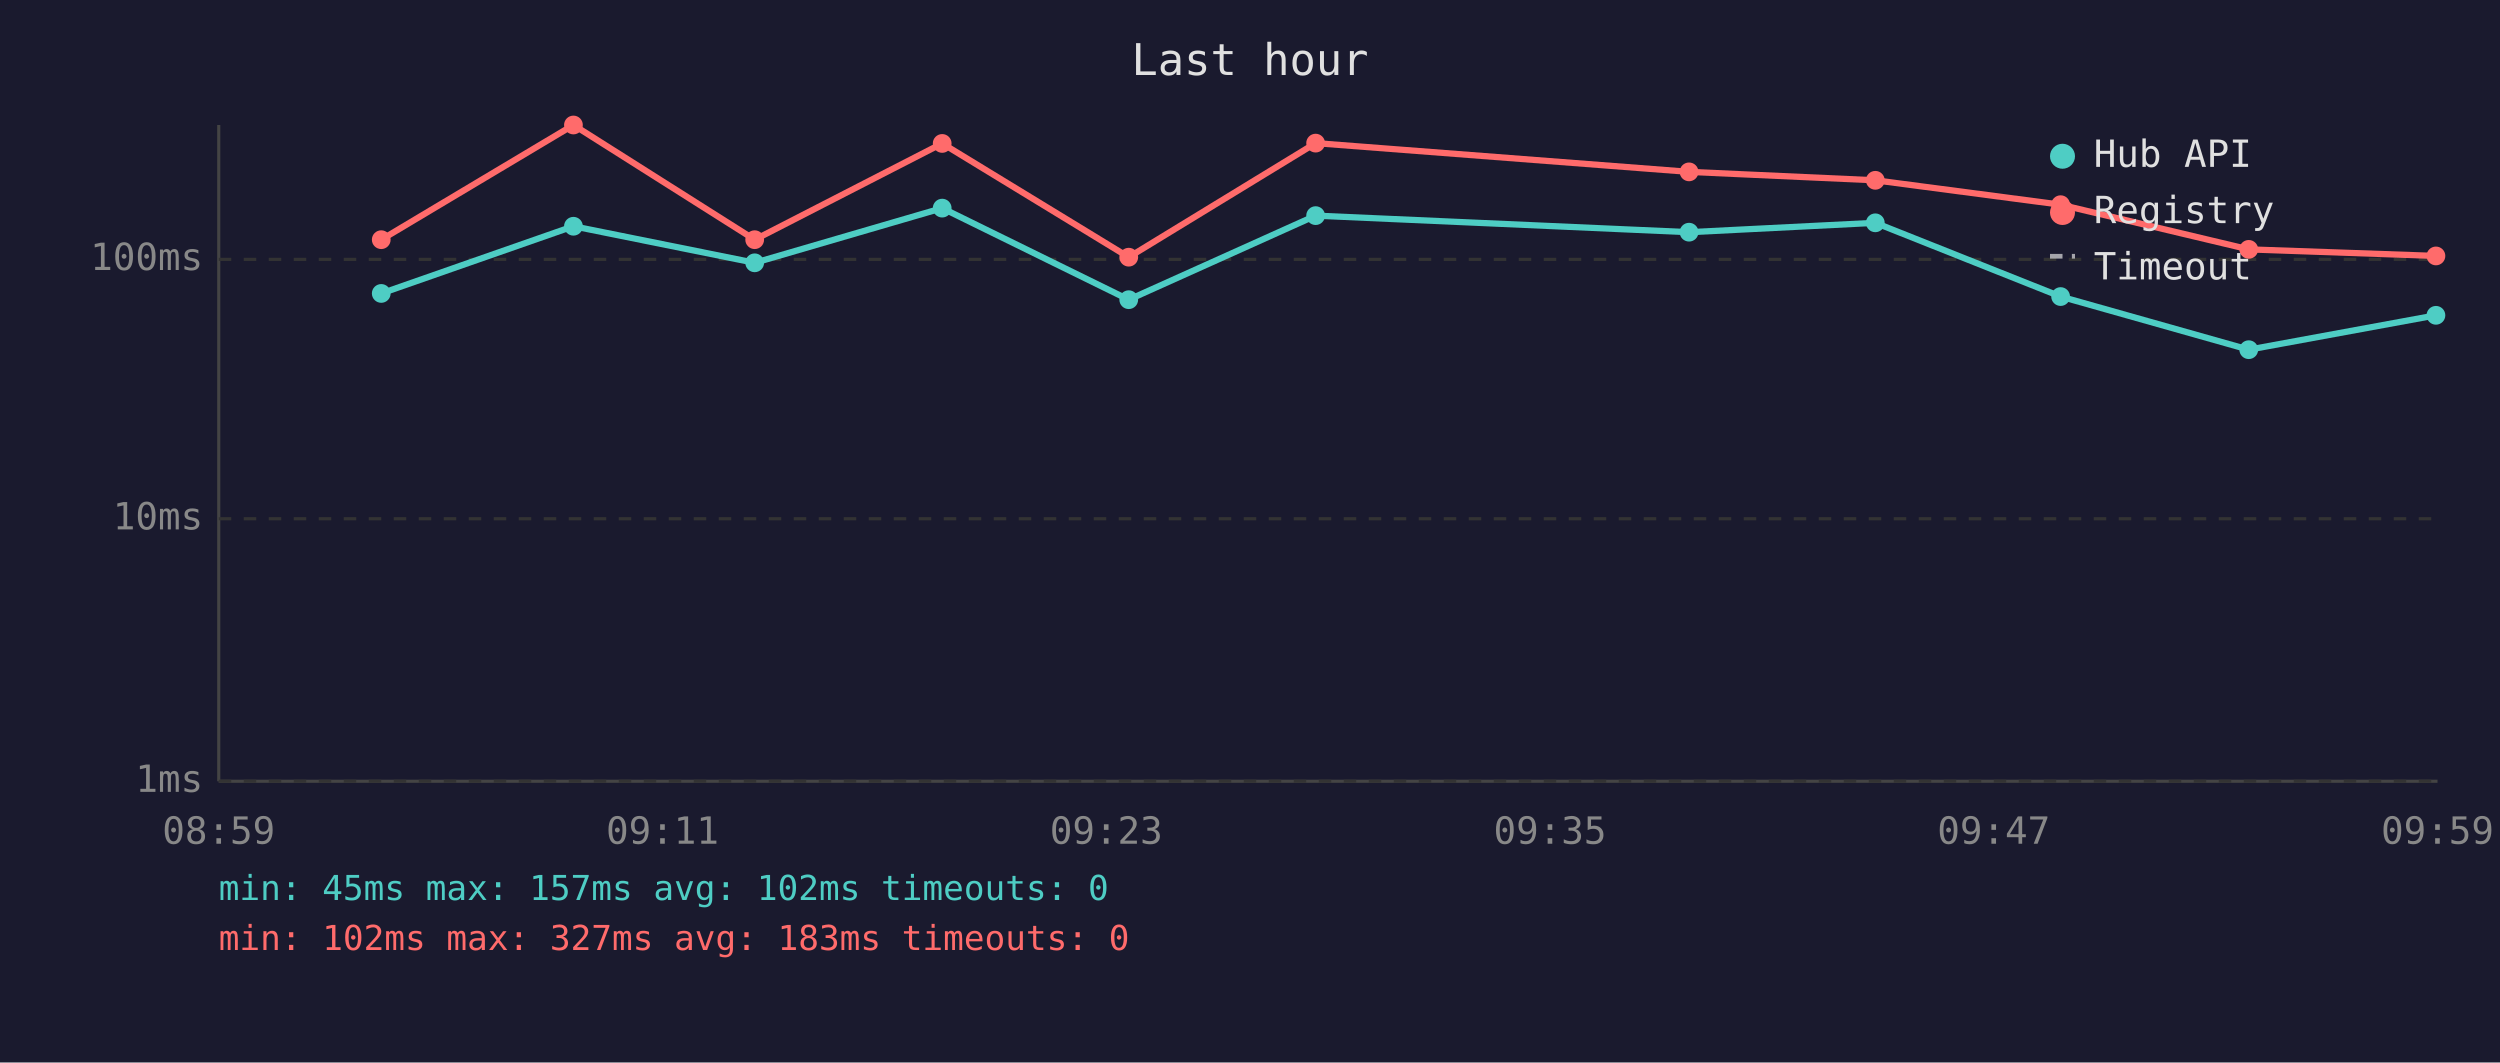
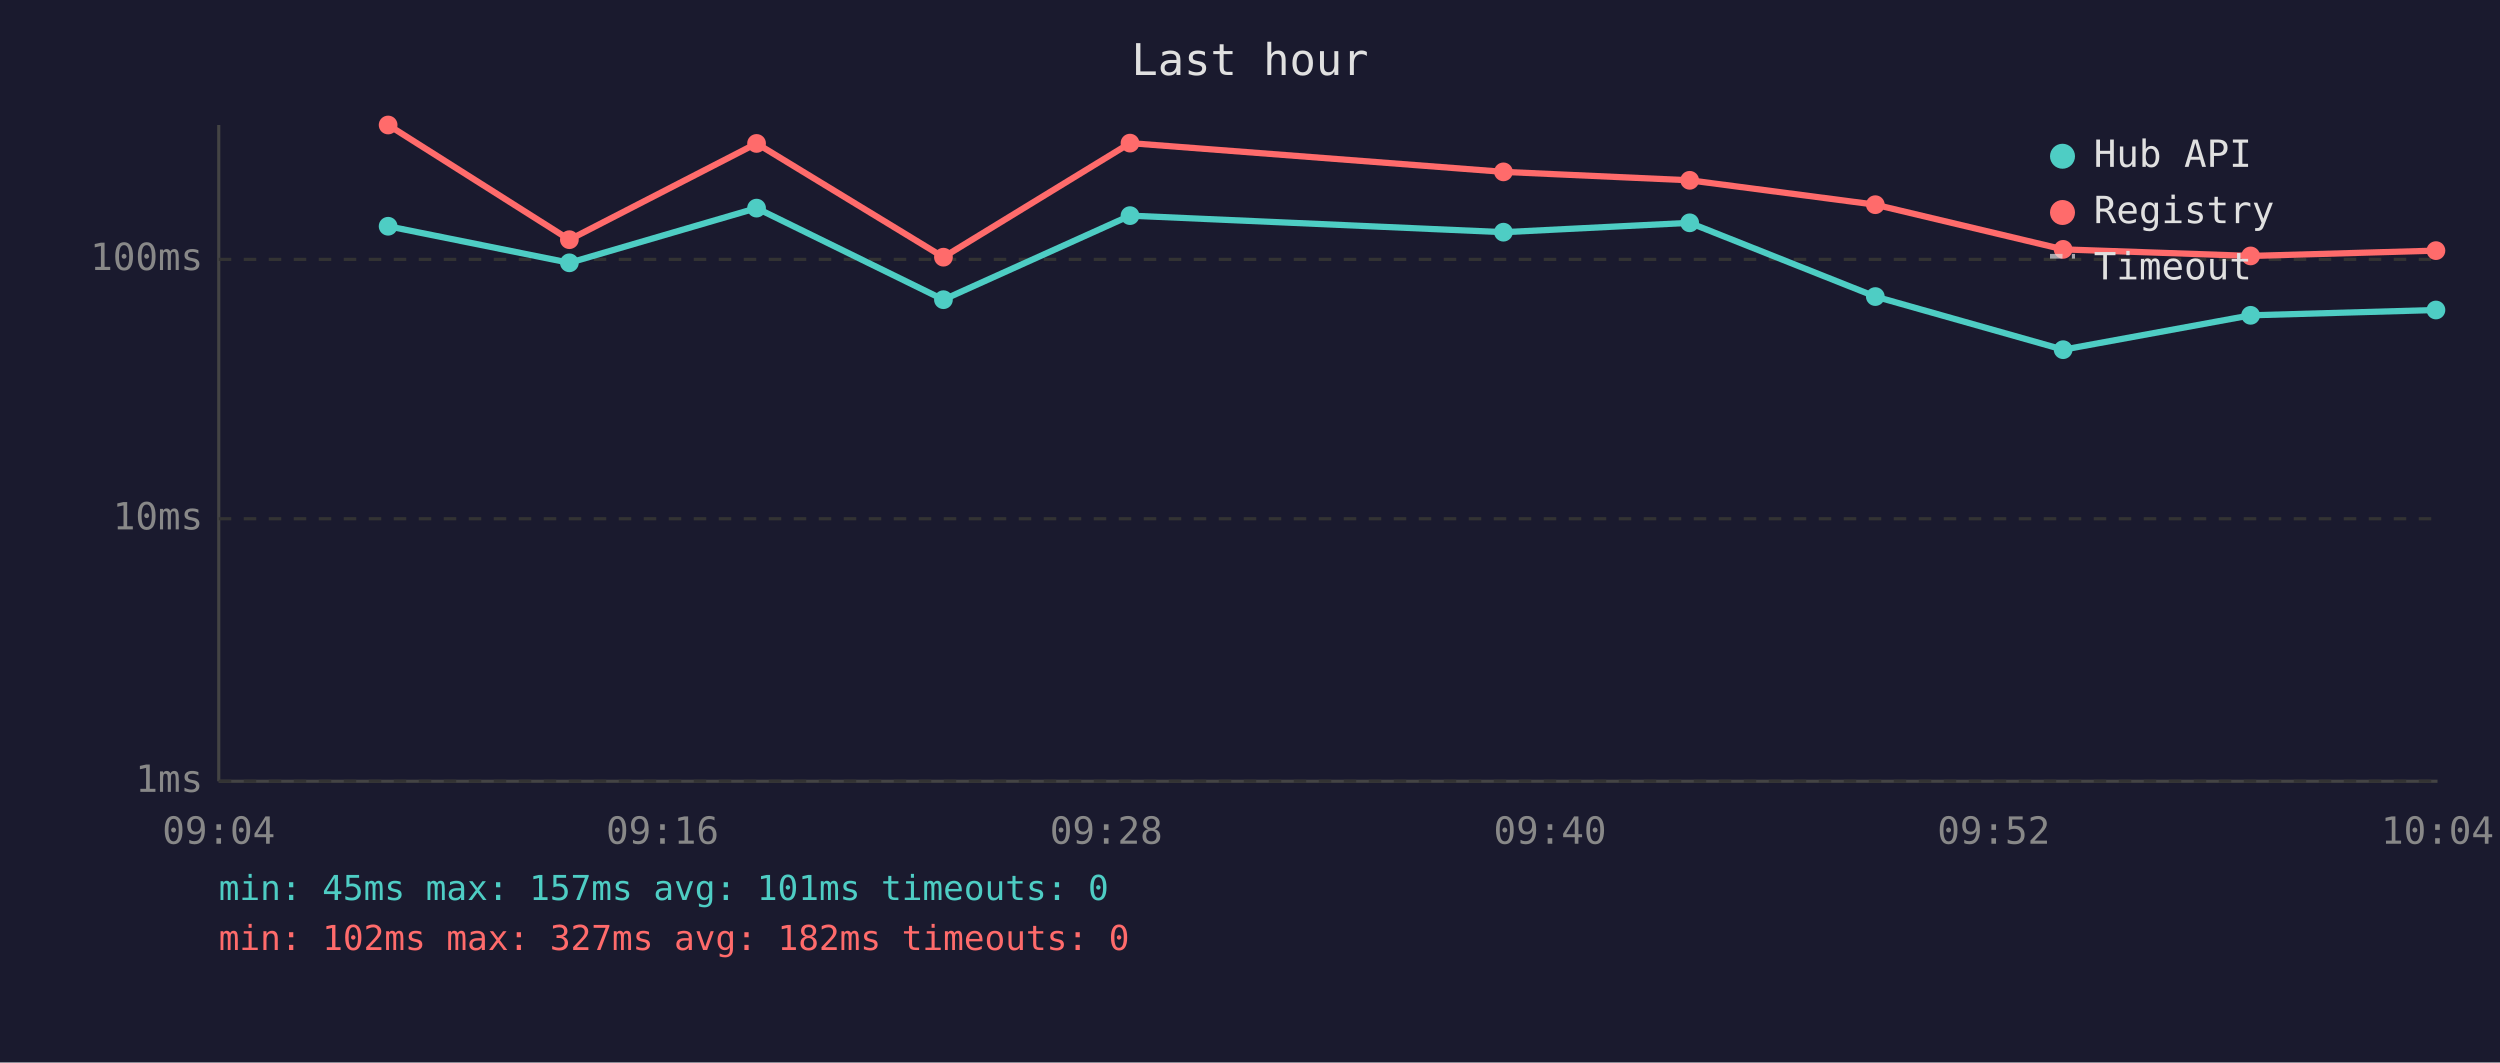
<svg xmlns="http://www.w3.org/2000/svg" viewBox="0 0 800 340" font-family="monospace" font-size="12">
  <rect width="800" height="340" fill="#1a1a2e" />
  <text x="400" y="24" fill="#e0e0e0" font-size="14" text-anchor="middle">Last hour</text>
  <line x1="70" y1="40" x2="70" y2="250" stroke="#444" stroke-width="1" />
  <line x1="70" y1="250" x2="780" y2="250" stroke="#444" stroke-width="1" />
  <line x1="70" y1="250" x2="780" y2="250" stroke="#333" stroke-width="1" stroke-dasharray="4" />
  <text x="65" y="250" fill="#888" text-anchor="end" dominant-baseline="middle">1ms</text>
  <line x1="70" y1="166" x2="780" y2="166" stroke="#333" stroke-width="1" stroke-dasharray="4" />
  <text x="65" y="166" fill="#888" text-anchor="end" dominant-baseline="middle">10ms</text>
  <line x1="70" y1="83" x2="780" y2="83" stroke="#333" stroke-width="1" stroke-dasharray="4" />
  <text x="65" y="83" fill="#888" text-anchor="end" dominant-baseline="middle">100ms</text>
-   <text x="70" y="270" fill="#888" text-anchor="middle">08:59</text>
-   <text x="212" y="270" fill="#888" text-anchor="middle">09:11</text>
-   <text x="354" y="270" fill="#888" text-anchor="middle">09:23</text>
-   <text x="496" y="270" fill="#888" text-anchor="middle">09:35</text>
-   <text x="638" y="270" fill="#888" text-anchor="middle">09:47</text>
-   <text x="780" y="270" fill="#888" text-anchor="middle">09:59</text>
-   <polyline points="122.0,93.9 183.5,72.4 241.5,84.1 301.5,66.6 361.2,95.9 421.0,69.0 540.5,74.3 600.1,71.3 659.4,94.9 719.6,111.9 779.5,100.9" fill="none" stroke="#4ecdc4" stroke-width="2" opacity="1" />
-   <circle cx="122.0" cy="93.9" r="3" fill="#4ecdc4" />
-   <circle cx="183.5" cy="72.4" r="3" fill="#4ecdc4" />
-   <circle cx="241.5" cy="84.1" r="3" fill="#4ecdc4" />
-   <circle cx="301.5" cy="66.6" r="3" fill="#4ecdc4" />
-   <circle cx="361.2" cy="95.9" r="3" fill="#4ecdc4" />
-   <circle cx="421.0" cy="69.0" r="3" fill="#4ecdc4" />
-   <circle cx="540.5" cy="74.3" r="3" fill="#4ecdc4" />
-   <circle cx="600.1" cy="71.3" r="3" fill="#4ecdc4" />
-   <circle cx="659.4" cy="94.9" r="3" fill="#4ecdc4" />
-   <circle cx="719.6" cy="111.9" r="3" fill="#4ecdc4" />
-   <circle cx="779.5" cy="100.9" r="3" fill="#4ecdc4" />
-   <polyline points="122.0,76.7 183.5,40.0 241.5,76.7 301.5,45.9 361.2,82.3 421.0,45.8 540.5,55.0 600.1,57.7 659.4,65.5 719.6,79.8 779.5,81.9" fill="none" stroke="#ff6b6b" stroke-width="2" opacity="1" />
-   <circle cx="122.0" cy="76.7" r="3" fill="#ff6b6b" />
-   <circle cx="183.5" cy="40.0" r="3" fill="#ff6b6b" />
-   <circle cx="241.5" cy="76.7" r="3" fill="#ff6b6b" />
-   <circle cx="301.5" cy="45.9" r="3" fill="#ff6b6b" />
-   <circle cx="361.2" cy="82.3" r="3" fill="#ff6b6b" />
-   <circle cx="421.0" cy="45.8" r="3" fill="#ff6b6b" />
-   <circle cx="540.5" cy="55.0" r="3" fill="#ff6b6b" />
-   <circle cx="600.1" cy="57.7" r="3" fill="#ff6b6b" />
-   <circle cx="659.4" cy="65.5" r="3" fill="#ff6b6b" />
-   <circle cx="719.6" cy="79.8" r="3" fill="#ff6b6b" />
-   <circle cx="779.5" cy="81.9" r="3" fill="#ff6b6b" />
+   <text x="70" y="270" fill="#888" text-anchor="middle">09:04</text>
+   <text x="212" y="270" fill="#888" text-anchor="middle">09:16</text>
+   <text x="354" y="270" fill="#888" text-anchor="middle">09:28</text>
+   <text x="496" y="270" fill="#888" text-anchor="middle">09:40</text>
+   <text x="638" y="270" fill="#888" text-anchor="middle">09:52</text>
+   <text x="780" y="270" fill="#888" text-anchor="middle">10:04</text>
+   <polyline points="124.2,72.4 182.2,84.1 242.1,66.6 301.9,95.9 361.6,69.0 481.1,74.3 540.7,71.3 600.1,94.9 660.2,111.9 720.2,100.9 779.5,99.2" fill="none" stroke="#4ecdc4" stroke-width="2" opacity="1" />
+   <circle cx="124.2" cy="72.4" r="3" fill="#4ecdc4" />
+   <circle cx="182.2" cy="84.1" r="3" fill="#4ecdc4" />
+   <circle cx="242.1" cy="66.6" r="3" fill="#4ecdc4" />
+   <circle cx="301.9" cy="95.9" r="3" fill="#4ecdc4" />
+   <circle cx="361.6" cy="69.0" r="3" fill="#4ecdc4" />
+   <circle cx="481.1" cy="74.3" r="3" fill="#4ecdc4" />
+   <circle cx="540.7" cy="71.3" r="3" fill="#4ecdc4" />
+   <circle cx="600.1" cy="94.9" r="3" fill="#4ecdc4" />
+   <circle cx="660.2" cy="111.9" r="3" fill="#4ecdc4" />
+   <circle cx="720.2" cy="100.9" r="3" fill="#4ecdc4" />
+   <circle cx="779.5" cy="99.2" r="3" fill="#4ecdc4" />
+   <polyline points="124.2,40.0 182.2,76.7 242.1,45.9 301.9,82.3 361.6,45.8 481.1,55.0 540.7,57.7 600.1,65.5 660.2,79.8 720.2,81.9 779.5,80.2" fill="none" stroke="#ff6b6b" stroke-width="2" opacity="1" />
+   <circle cx="124.2" cy="40.0" r="3" fill="#ff6b6b" />
+   <circle cx="182.2" cy="76.7" r="3" fill="#ff6b6b" />
+   <circle cx="242.1" cy="45.9" r="3" fill="#ff6b6b" />
+   <circle cx="301.9" cy="82.3" r="3" fill="#ff6b6b" />
+   <circle cx="361.6" cy="45.8" r="3" fill="#ff6b6b" />
+   <circle cx="481.1" cy="55.0" r="3" fill="#ff6b6b" />
+   <circle cx="540.7" cy="57.7" r="3" fill="#ff6b6b" />
+   <circle cx="600.1" cy="65.5" r="3" fill="#ff6b6b" />
+   <circle cx="660.2" cy="79.8" r="3" fill="#ff6b6b" />
+   <circle cx="720.2" cy="81.9" r="3" fill="#ff6b6b" />
+   <circle cx="779.5" cy="80.2" r="3" fill="#ff6b6b" />
  <circle cx="660" cy="50" r="4" fill="#4ecdc4" />
  <text x="670" y="50" fill="#e0e0e0" dominant-baseline="middle">Hub API</text>
  <circle cx="660" cy="68" r="4" fill="#ff6b6b" />
  <text x="670" y="68" fill="#e0e0e0" dominant-baseline="middle">Registry</text>
  <line x1="656" y1="82" x2="664" y2="82" stroke="#e0e0e0" stroke-width="1.5" stroke-dasharray="4,3" opacity="0.7" />
  <text x="670" y="86" fill="#e0e0e0" dominant-baseline="middle">Timeout</text>
-   <text x="70" y="288" fill="#4ecdc4" font-size="11">min: 45ms  max: 157ms  avg: 102ms  timeouts: 0</text>
-   <text x="70" y="304" fill="#ff6b6b" font-size="11">min: 102ms  max: 327ms  avg: 183ms  timeouts: 0</text>
+   <text x="70" y="288" fill="#4ecdc4" font-size="11">min: 45ms  max: 157ms  avg: 101ms  timeouts: 0</text>
+   <text x="70" y="304" fill="#ff6b6b" font-size="11">min: 102ms  max: 327ms  avg: 182ms  timeouts: 0</text>
</svg>
